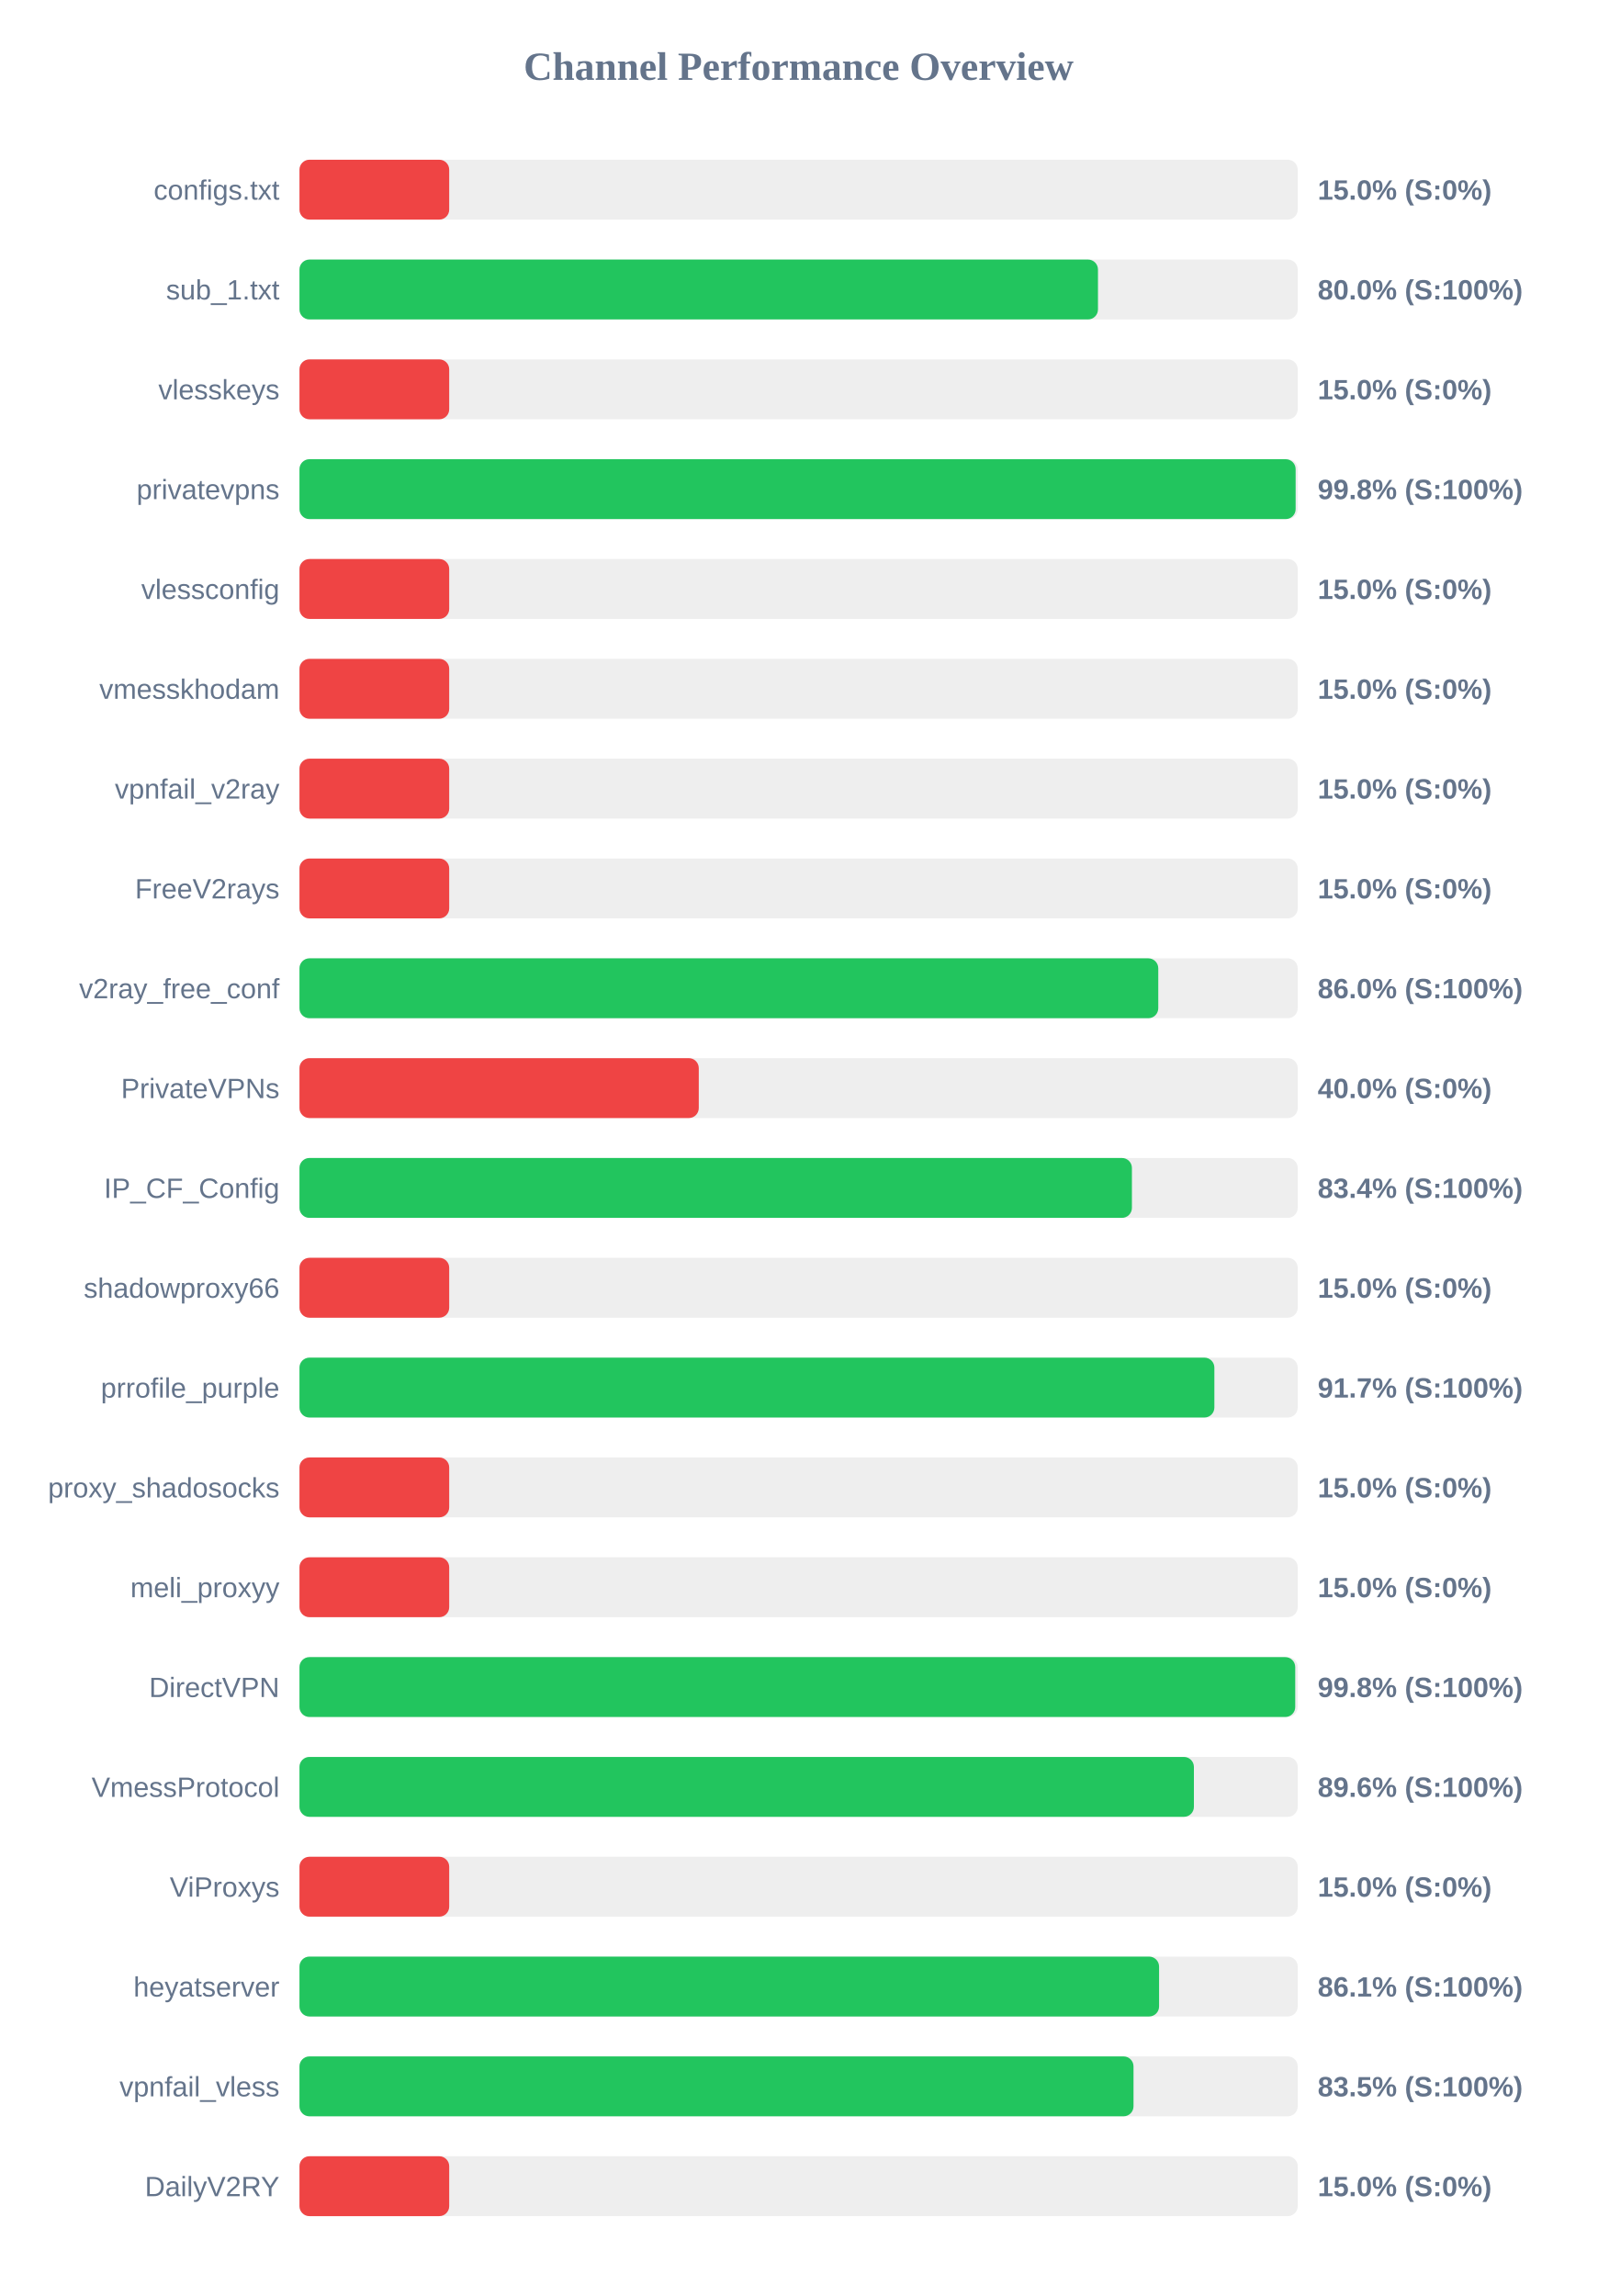
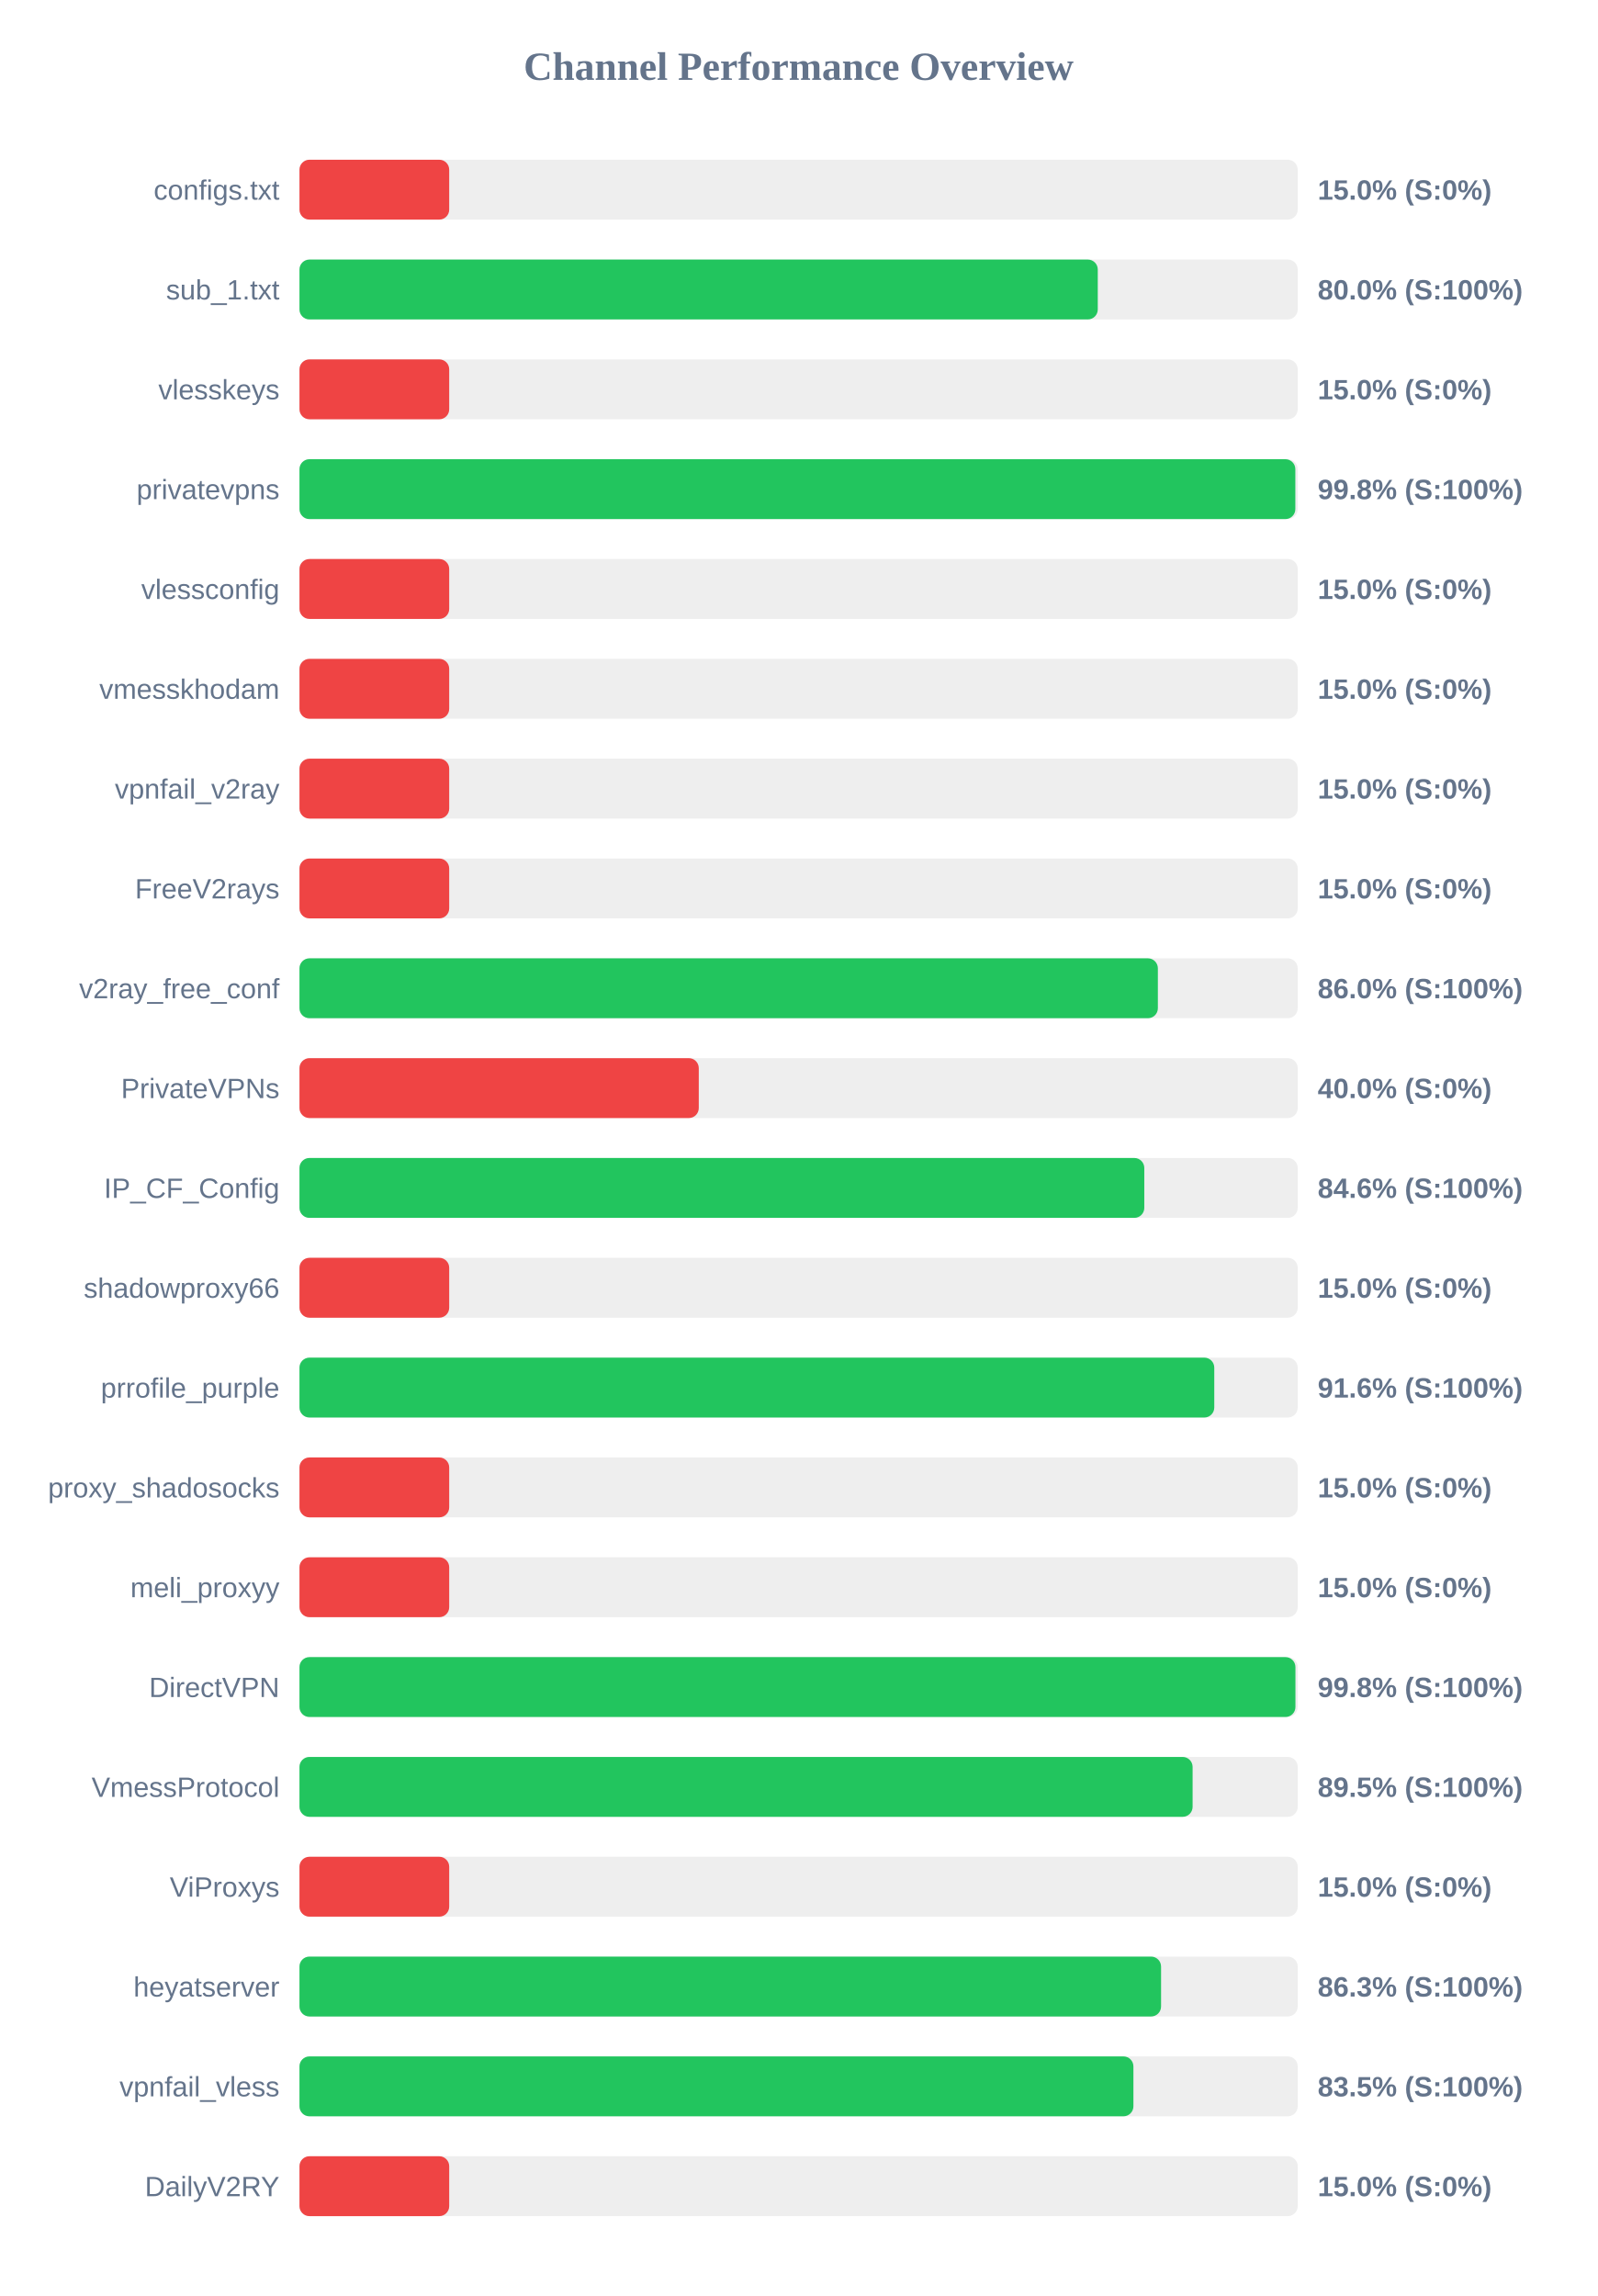
<svg xmlns="http://www.w3.org/2000/svg" width="800" height="1150" version="1.1">
  <style>
        .row { font: 14px Arial; fill: #64748b; }
        .score { font: bold 14px Arial; fill: #64748b; }
    </style>
  <text x="400" y="40" text-anchor="middle" font-size="20px" font-weight="bold" fill="#64748b">Channel Performance Overview</text>
  <rect x="150" y="80" width="500" height="30" fill="#eee" rx="5" />
  <rect x="150" y="80" width="75.0" height="30" fill="#ef4444" rx="5" />
  <text x="140" y="100" text-anchor="end" class="row">configs.txt</text>
  <text x="660" y="100" text-anchor="start" class="score">15.0% (S:0%)</text>
  <rect x="150" y="130" width="500" height="30" fill="#eee" rx="5" />
-   <rect x="150" y="130" width="399.95" height="30" fill="#22c55e" rx="5" />
+   <rect x="150" y="130" width="399.85" height="30" fill="#22c55e" rx="5" />
  <text x="140" y="150" text-anchor="end" class="row">sub_1.txt</text>
  <text x="660" y="150" text-anchor="start" class="score">80.0% (S:100%)</text>
  <rect x="150" y="180" width="500" height="30" fill="#eee" rx="5" />
  <rect x="150" y="180" width="75.0" height="30" fill="#ef4444" rx="5" />
  <text x="140" y="200" text-anchor="end" class="row">vlesskeys</text>
  <text x="660" y="200" text-anchor="start" class="score">15.0% (S:0%)</text>
  <rect x="150" y="230" width="500" height="30" fill="#eee" rx="5" />
-   <rect x="150" y="230" width="498.95" height="30" fill="#22c55e" rx="5" />
+   <rect x="150" y="230" width="498.8" height="30" fill="#22c55e" rx="5" />
  <text x="140" y="250" text-anchor="end" class="row">privatevpns</text>
  <text x="660" y="250" text-anchor="start" class="score">99.8% (S:100%)</text>
  <rect x="150" y="280" width="500" height="30" fill="#eee" rx="5" />
  <rect x="150" y="280" width="75.0" height="30" fill="#ef4444" rx="5" />
  <text x="140" y="300" text-anchor="end" class="row">vlessconfig</text>
  <text x="660" y="300" text-anchor="start" class="score">15.0% (S:0%)</text>
  <rect x="150" y="330" width="500" height="30" fill="#eee" rx="5" />
  <rect x="150" y="330" width="75.0" height="30" fill="#ef4444" rx="5" />
  <text x="140" y="350" text-anchor="end" class="row">vmesskhodam</text>
  <text x="660" y="350" text-anchor="start" class="score">15.0% (S:0%)</text>
  <rect x="150" y="380" width="500" height="30" fill="#eee" rx="5" />
  <rect x="150" y="380" width="75.0" height="30" fill="#ef4444" rx="5" />
  <text x="140" y="400" text-anchor="end" class="row">vpnfail_v2ray</text>
  <text x="660" y="400" text-anchor="start" class="score">15.0% (S:0%)</text>
  <rect x="150" y="430" width="500" height="30" fill="#eee" rx="5" />
  <rect x="150" y="430" width="75.0" height="30" fill="#ef4444" rx="5" />
  <text x="140" y="450" text-anchor="end" class="row">FreeV2rays</text>
  <text x="660" y="450" text-anchor="start" class="score">15.0% (S:0%)</text>
  <rect x="150" y="480" width="500" height="30" fill="#eee" rx="5" />
-   <rect x="150" y="480" width="430.15" height="30" fill="#22c55e" rx="5" />
+   <rect x="150" y="480" width="429.95" height="30" fill="#22c55e" rx="5" />
  <text x="140" y="500" text-anchor="end" class="row">v2ray_free_conf</text>
  <text x="660" y="500" text-anchor="start" class="score">86.0% (S:100%)</text>
  <rect x="150" y="530" width="500" height="30" fill="#eee" rx="5" />
  <rect x="150" y="530" width="200.0" height="30" fill="#ef4444" rx="5" />
  <text x="140" y="550" text-anchor="end" class="row">PrivateVPNs</text>
  <text x="660" y="550" text-anchor="start" class="score">40.0% (S:0%)</text>
  <rect x="150" y="580" width="500" height="30" fill="#eee" rx="5" />
-   <rect x="150" y="580" width="416.95" height="30" fill="#22c55e" rx="5" />
+   <rect x="150" y="580" width="423.15" height="30" fill="#22c55e" rx="5" />
  <text x="140" y="600" text-anchor="end" class="row">IP_CF_Config</text>
-   <text x="660" y="600" text-anchor="start" class="score">83.4% (S:100%)</text>
+   <text x="660" y="600" text-anchor="start" class="score">84.6% (S:100%)</text>
  <rect x="150" y="630" width="500" height="30" fill="#eee" rx="5" />
  <rect x="150" y="630" width="75.0" height="30" fill="#ef4444" rx="5" />
  <text x="140" y="650" text-anchor="end" class="row">shadowproxy66</text>
  <text x="660" y="650" text-anchor="start" class="score">15.0% (S:0%)</text>
  <rect x="150" y="680" width="500" height="30" fill="#eee" rx="5" />
-   <rect x="150" y="680" width="458.25" height="30" fill="#22c55e" rx="5" />
+   <rect x="150" y="680" width="458.2" height="30" fill="#22c55e" rx="5" />
  <text x="140" y="700" text-anchor="end" class="row">prrofile_purple</text>
-   <text x="660" y="700" text-anchor="start" class="score">91.7% (S:100%)</text>
+   <text x="660" y="700" text-anchor="start" class="score">91.6% (S:100%)</text>
  <rect x="150" y="730" width="500" height="30" fill="#eee" rx="5" />
  <rect x="150" y="730" width="75.0" height="30" fill="#ef4444" rx="5" />
  <text x="140" y="750" text-anchor="end" class="row">proxy_shadosocks</text>
  <text x="660" y="750" text-anchor="start" class="score">15.0% (S:0%)</text>
  <rect x="150" y="780" width="500" height="30" fill="#eee" rx="5" />
  <rect x="150" y="780" width="75.0" height="30" fill="#ef4444" rx="5" />
  <text x="140" y="800" text-anchor="end" class="row">meli_proxyy</text>
  <text x="660" y="800" text-anchor="start" class="score">15.0% (S:0%)</text>
  <rect x="150" y="830" width="500" height="30" fill="#eee" rx="5" />
-   <rect x="150" y="830" width="498.75" height="30" fill="#22c55e" rx="5" />
+   <rect x="150" y="830" width="498.85" height="30" fill="#22c55e" rx="5" />
  <text x="140" y="850" text-anchor="end" class="row">DirectVPN</text>
  <text x="660" y="850" text-anchor="start" class="score">99.8% (S:100%)</text>
  <rect x="150" y="880" width="500" height="30" fill="#eee" rx="5" />
-   <rect x="150" y="880" width="448.0" height="30" fill="#22c55e" rx="5" />
+   <rect x="150" y="880" width="447.35" height="30" fill="#22c55e" rx="5" />
  <text x="140" y="900" text-anchor="end" class="row">VmessProtocol</text>
-   <text x="660" y="900" text-anchor="start" class="score">89.6% (S:100%)</text>
+   <text x="660" y="900" text-anchor="start" class="score">89.5% (S:100%)</text>
  <rect x="150" y="930" width="500" height="30" fill="#eee" rx="5" />
  <rect x="150" y="930" width="75.0" height="30" fill="#ef4444" rx="5" />
  <text x="140" y="950" text-anchor="end" class="row">ViProxys</text>
  <text x="660" y="950" text-anchor="start" class="score">15.0% (S:0%)</text>
  <rect x="150" y="980" width="500" height="30" fill="#eee" rx="5" />
-   <rect x="150" y="980" width="430.55" height="30" fill="#22c55e" rx="5" />
+   <rect x="150" y="980" width="431.55" height="30" fill="#22c55e" rx="5" />
  <text x="140" y="1000" text-anchor="end" class="row">heyatserver</text>
-   <text x="660" y="1000" text-anchor="start" class="score">86.1% (S:100%)</text>
+   <text x="660" y="1000" text-anchor="start" class="score">86.3% (S:100%)</text>
  <rect x="150" y="1030" width="500" height="30" fill="#eee" rx="5" />
-   <rect x="150" y="1030" width="417.75" height="30" fill="#22c55e" rx="5" />
+   <rect x="150" y="1030" width="417.7" height="30" fill="#22c55e" rx="5" />
  <text x="140" y="1050" text-anchor="end" class="row">vpnfail_vless</text>
  <text x="660" y="1050" text-anchor="start" class="score">83.5% (S:100%)</text>
  <rect x="150" y="1080" width="500" height="30" fill="#eee" rx="5" />
  <rect x="150" y="1080" width="75.0" height="30" fill="#ef4444" rx="5" />
  <text x="140" y="1100" text-anchor="end" class="row">DailyV2RY</text>
  <text x="660" y="1100" text-anchor="start" class="score">15.0% (S:0%)</text>
</svg>
